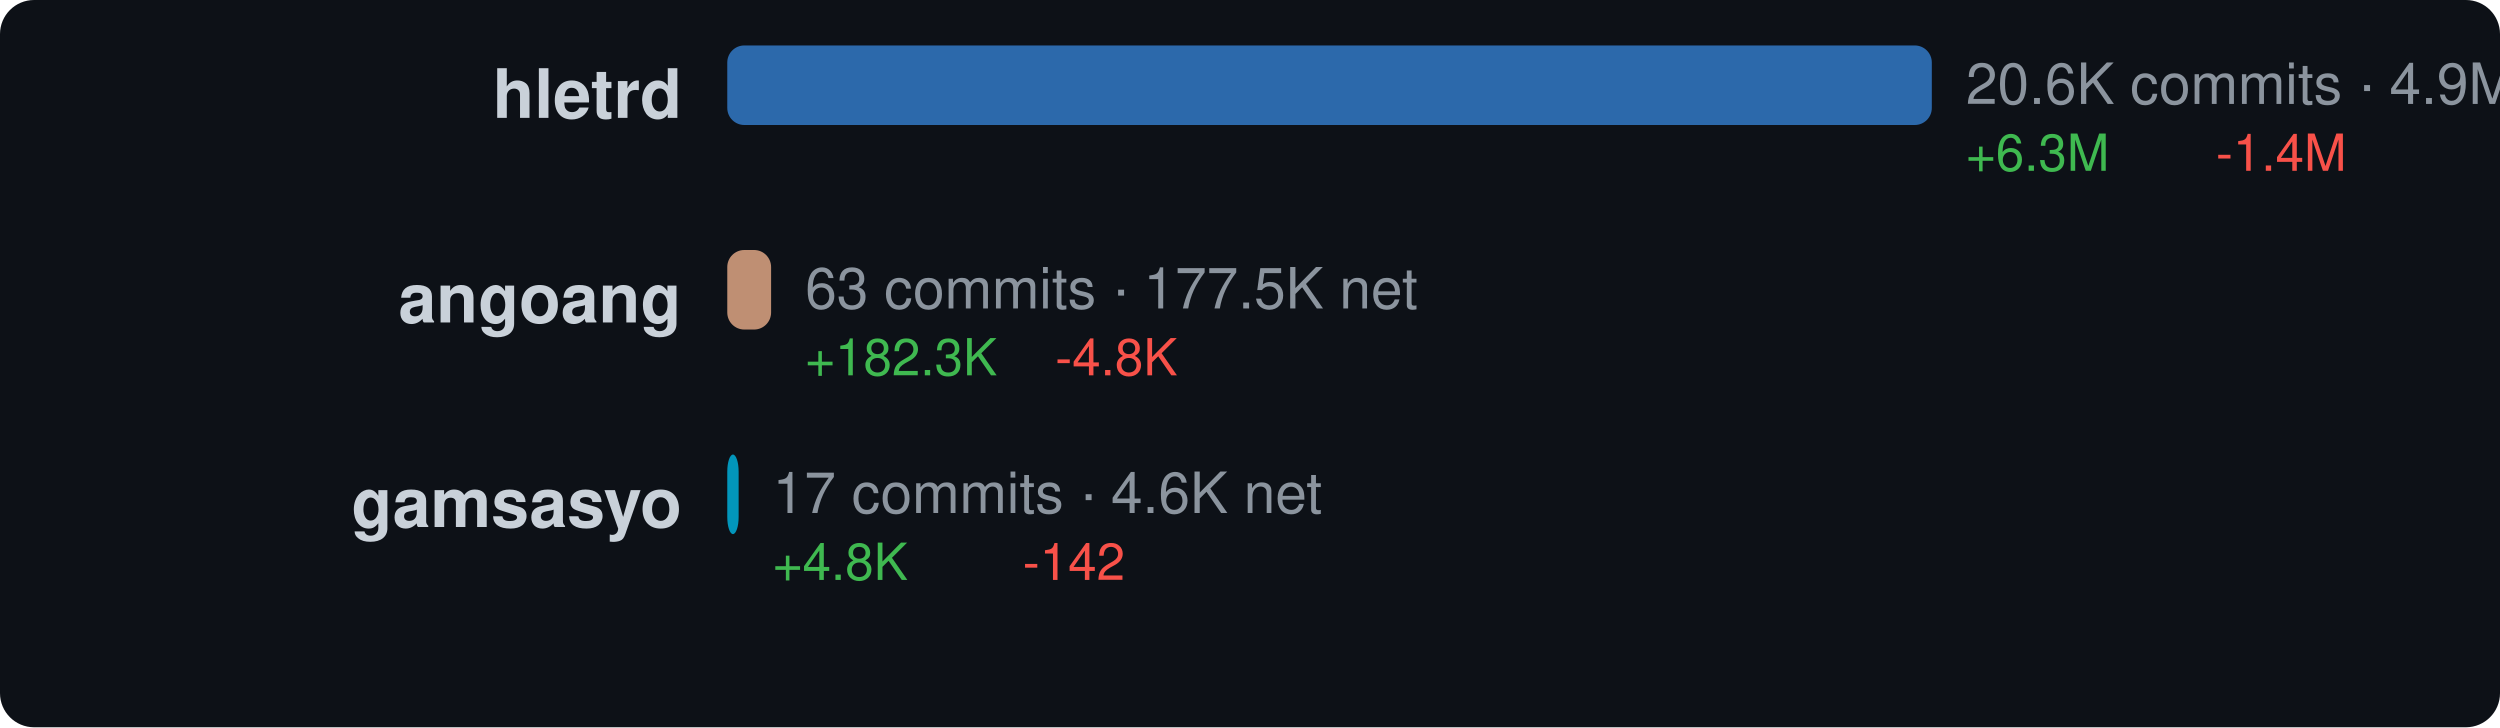
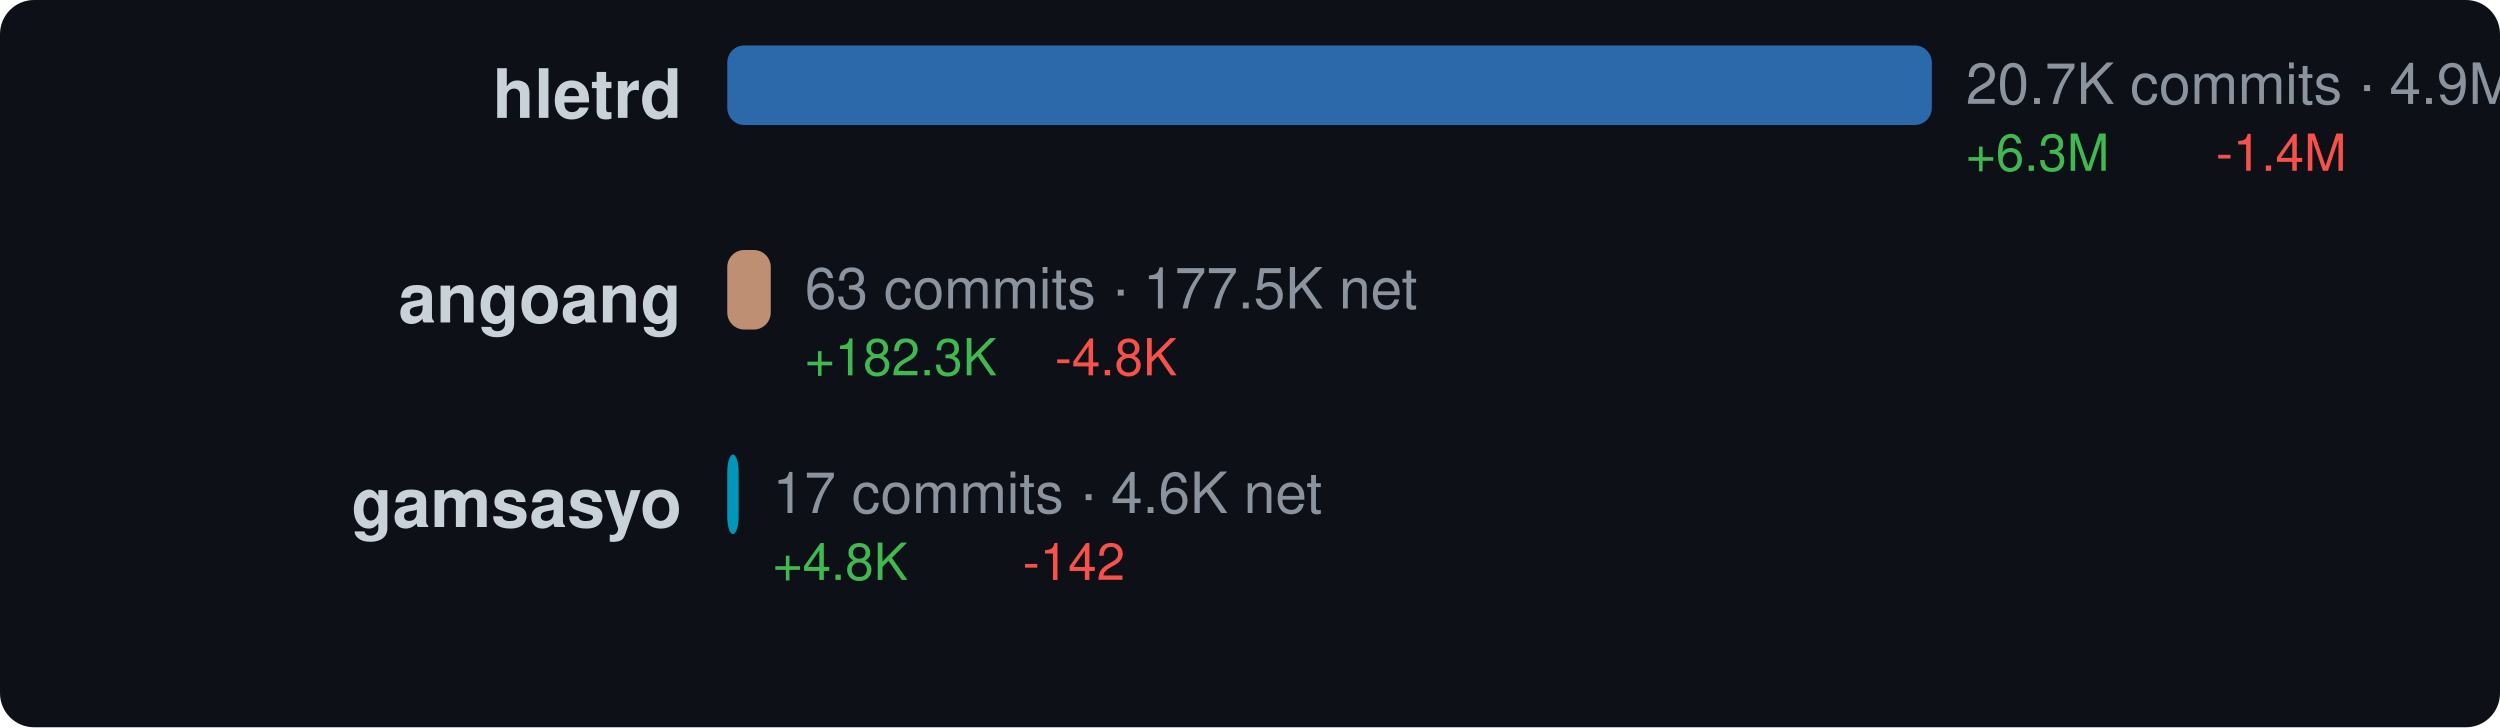
<svg xmlns="http://www.w3.org/2000/svg" width="440" height="128" viewBox="0 0 440 128">
  <style>text { dominant-baseline: central; }</style>
  <rect width="100%" height="100%" rx="6" fill="#0d1117" />
  <text x="120" y="18" text-anchor="end" fill="#c9d1d9" font-size="12" font-family="Segoe UI,Helvetica,Arial,sans-serif" font-weight="600">hletrd</text>
  <rect x="128" y="8" width="212" height="14" rx="3" fill="#3178c6" opacity="0.85" />
-   <text x="346" y="16" fill="#8b949e" font-size="10" font-family="Segoe UI,Helvetica,Arial,sans-serif">20.6K commits · 4.9M net</text>
+   <text x="346" y="16" fill="#8b949e" font-size="10" font-family="Segoe UI,Helvetica,Arial,sans-serif">20.7K commits · 4.9M net</text>
  <text x="346" y="28" fill="#3fb950" font-size="9" font-family="Segoe UI,Helvetica,Arial,sans-serif">+6.3M</text>
  <text x="390" y="28" fill="#f85149" font-size="9" font-family="Segoe UI,Helvetica,Arial,sans-serif">-1.4M</text>
  <text x="120" y="54" text-anchor="end" fill="#c9d1d9" font-size="12" font-family="Segoe UI,Helvetica,Arial,sans-serif" font-weight="600">angoang</text>
-   <rect x="128" y="44" width="7.713" height="14" rx="3" fill="#dea584" opacity="0.85" />
-   <text x="141.713" y="52" fill="#8b949e" font-size="10" font-family="Segoe UI,Helvetica,Arial,sans-serif">63 commits · 177.5K net</text>
-   <text x="141.713" y="64" fill="#3fb950" font-size="9" font-family="Segoe UI,Helvetica,Arial,sans-serif">+182.3K</text>
-   <text x="185.713" y="64" fill="#f85149" font-size="9" font-family="Segoe UI,Helvetica,Arial,sans-serif">-4.8K</text>
+   <rect x="128" y="44" width="7.653" height="14" rx="3" fill="#dea584" opacity="0.85" />
+   <text x="141.653" y="52" fill="#8b949e" font-size="10" font-family="Segoe UI,Helvetica,Arial,sans-serif">63 commits · 177.5K net</text>
+   <text x="141.653" y="64" fill="#3fb950" font-size="9" font-family="Segoe UI,Helvetica,Arial,sans-serif">+182.3K</text>
+   <text x="185.653" y="64" fill="#f85149" font-size="9" font-family="Segoe UI,Helvetica,Arial,sans-serif">-4.8K</text>
  <text x="120" y="90" text-anchor="end" fill="#c9d1d9" font-size="12" font-family="Segoe UI,Helvetica,Arial,sans-serif" font-weight="600">gamsasyo</text>
  <rect x="128" y="80" width="2" height="14" rx="3" fill="#00add8" opacity="0.85" />
  <text x="136" y="88" fill="#8b949e" font-size="10" font-family="Segoe UI,Helvetica,Arial,sans-serif">17 commits · 4.6K net</text>
  <text x="136" y="100" fill="#3fb950" font-size="9" font-family="Segoe UI,Helvetica,Arial,sans-serif">+4.8K</text>
  <text x="180" y="100" fill="#f85149" font-size="9" font-family="Segoe UI,Helvetica,Arial,sans-serif">-142</text>
</svg>
